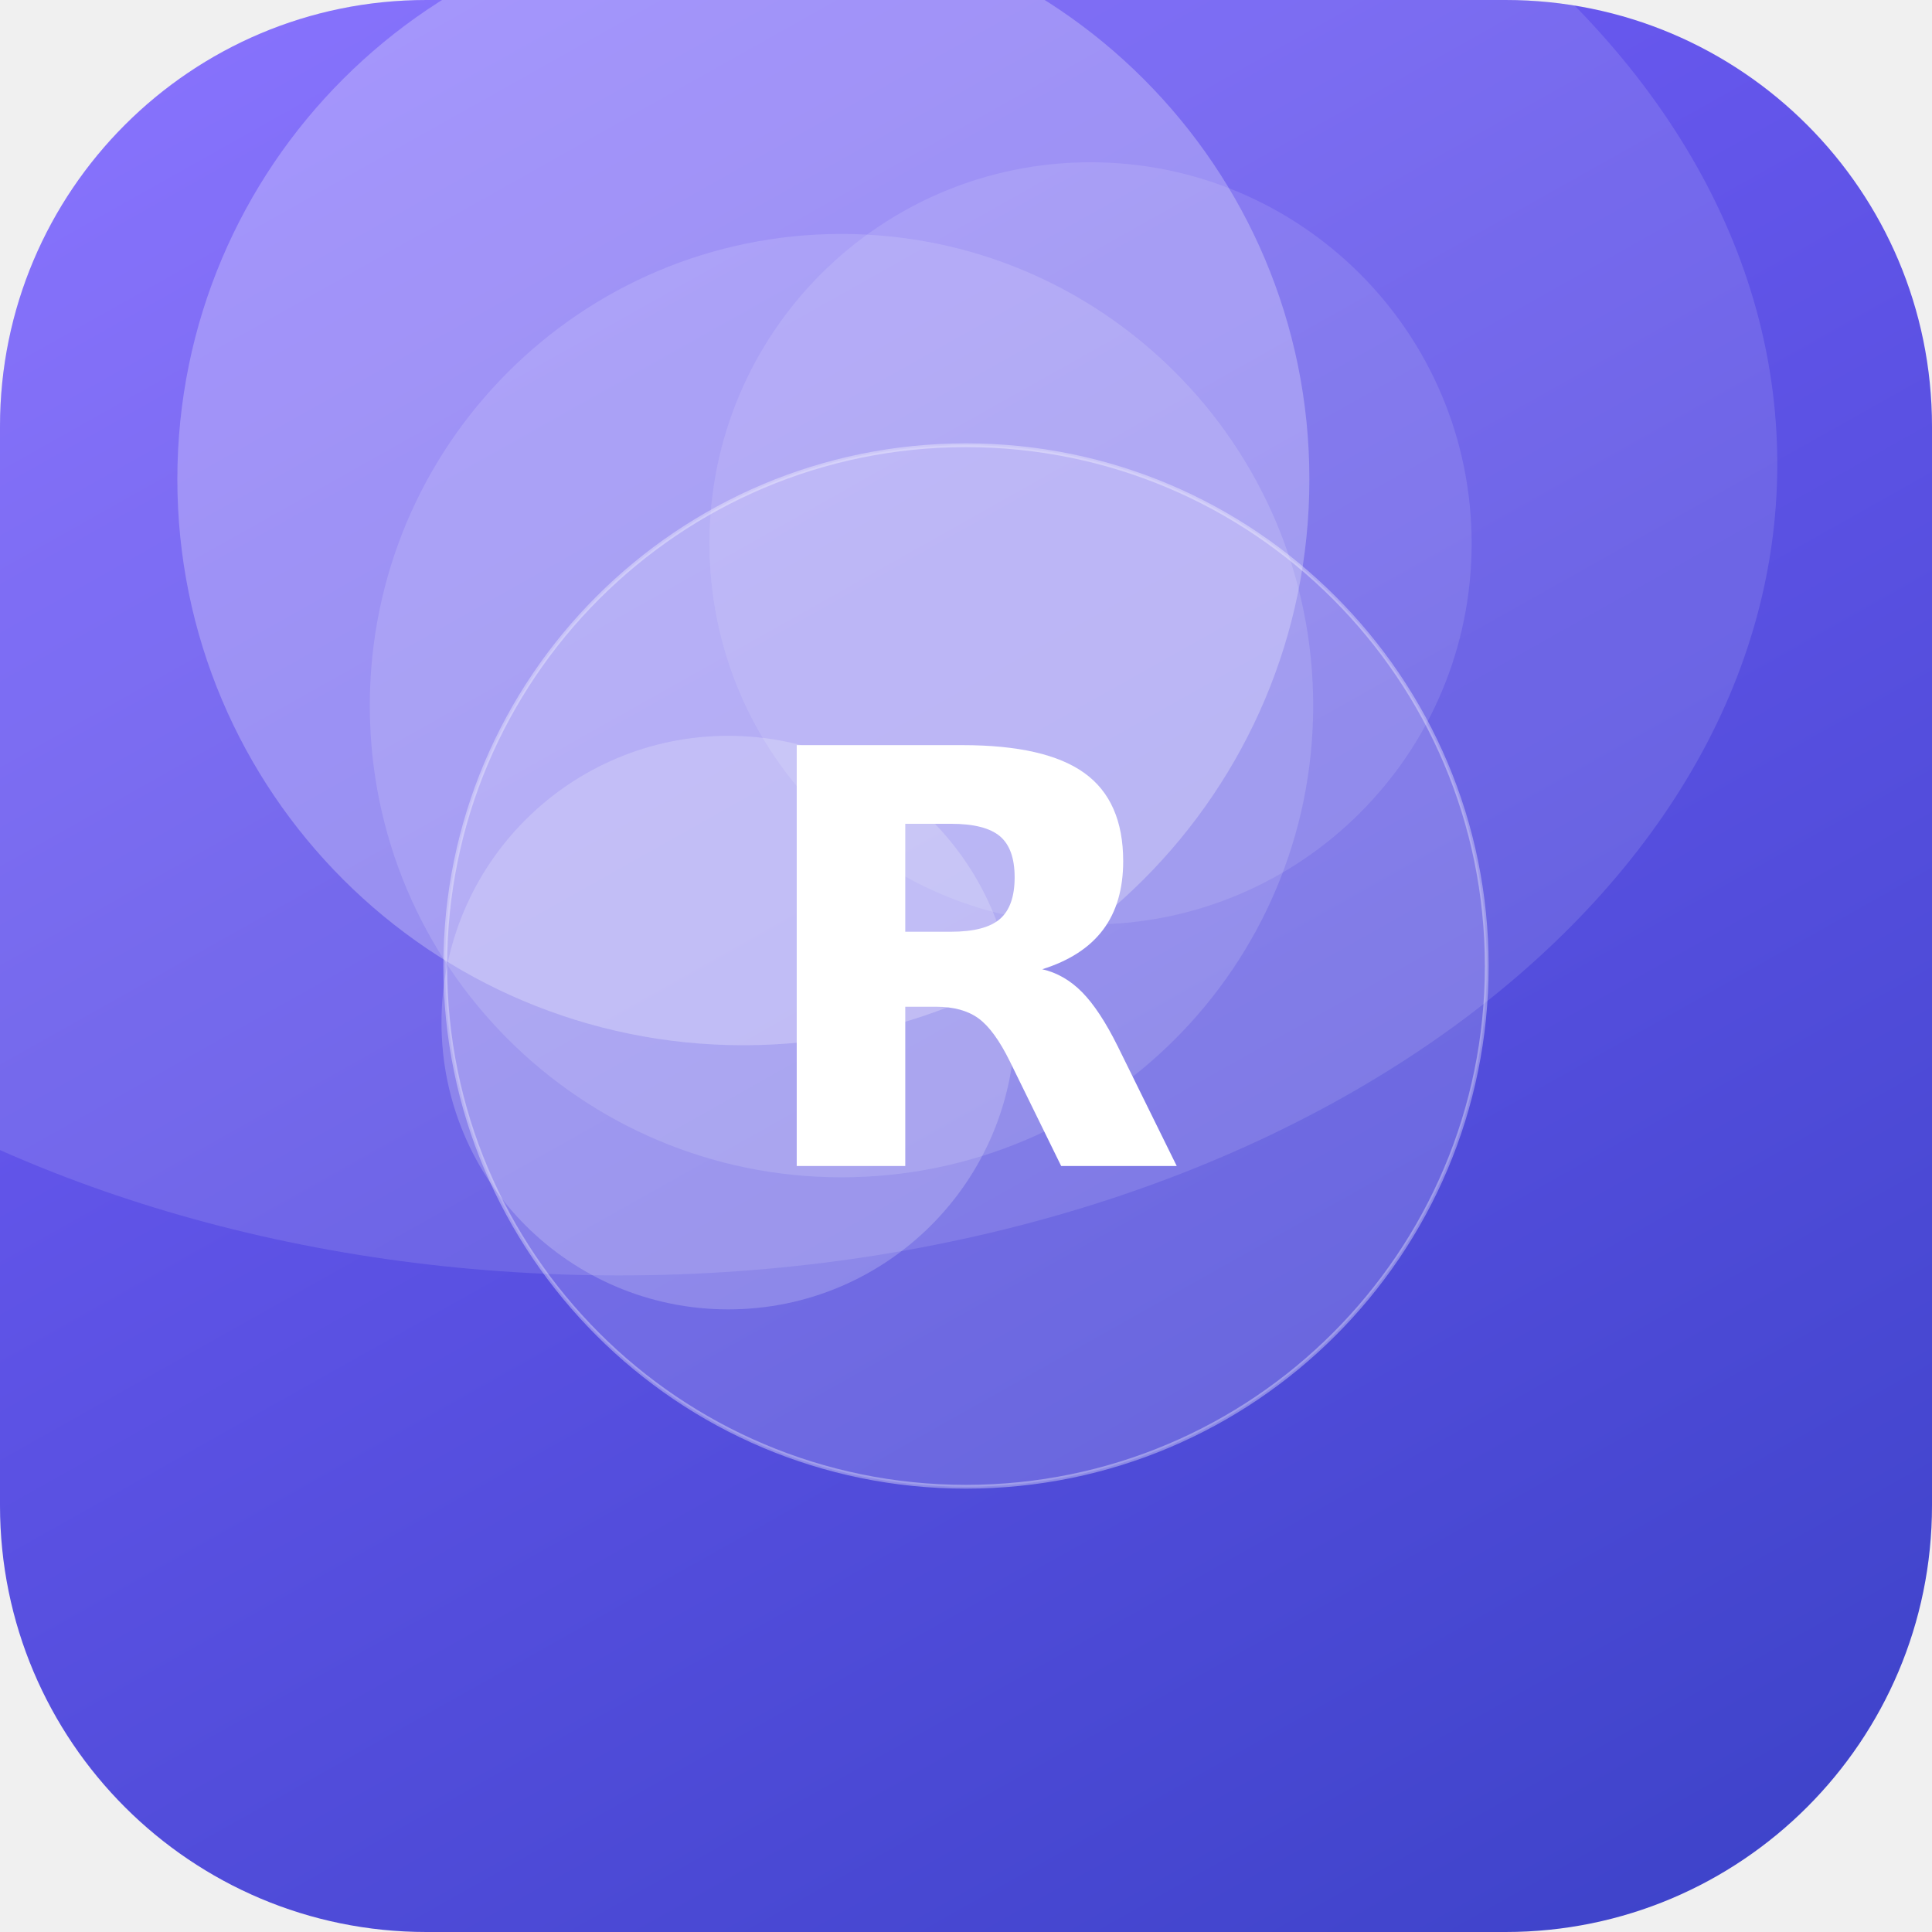
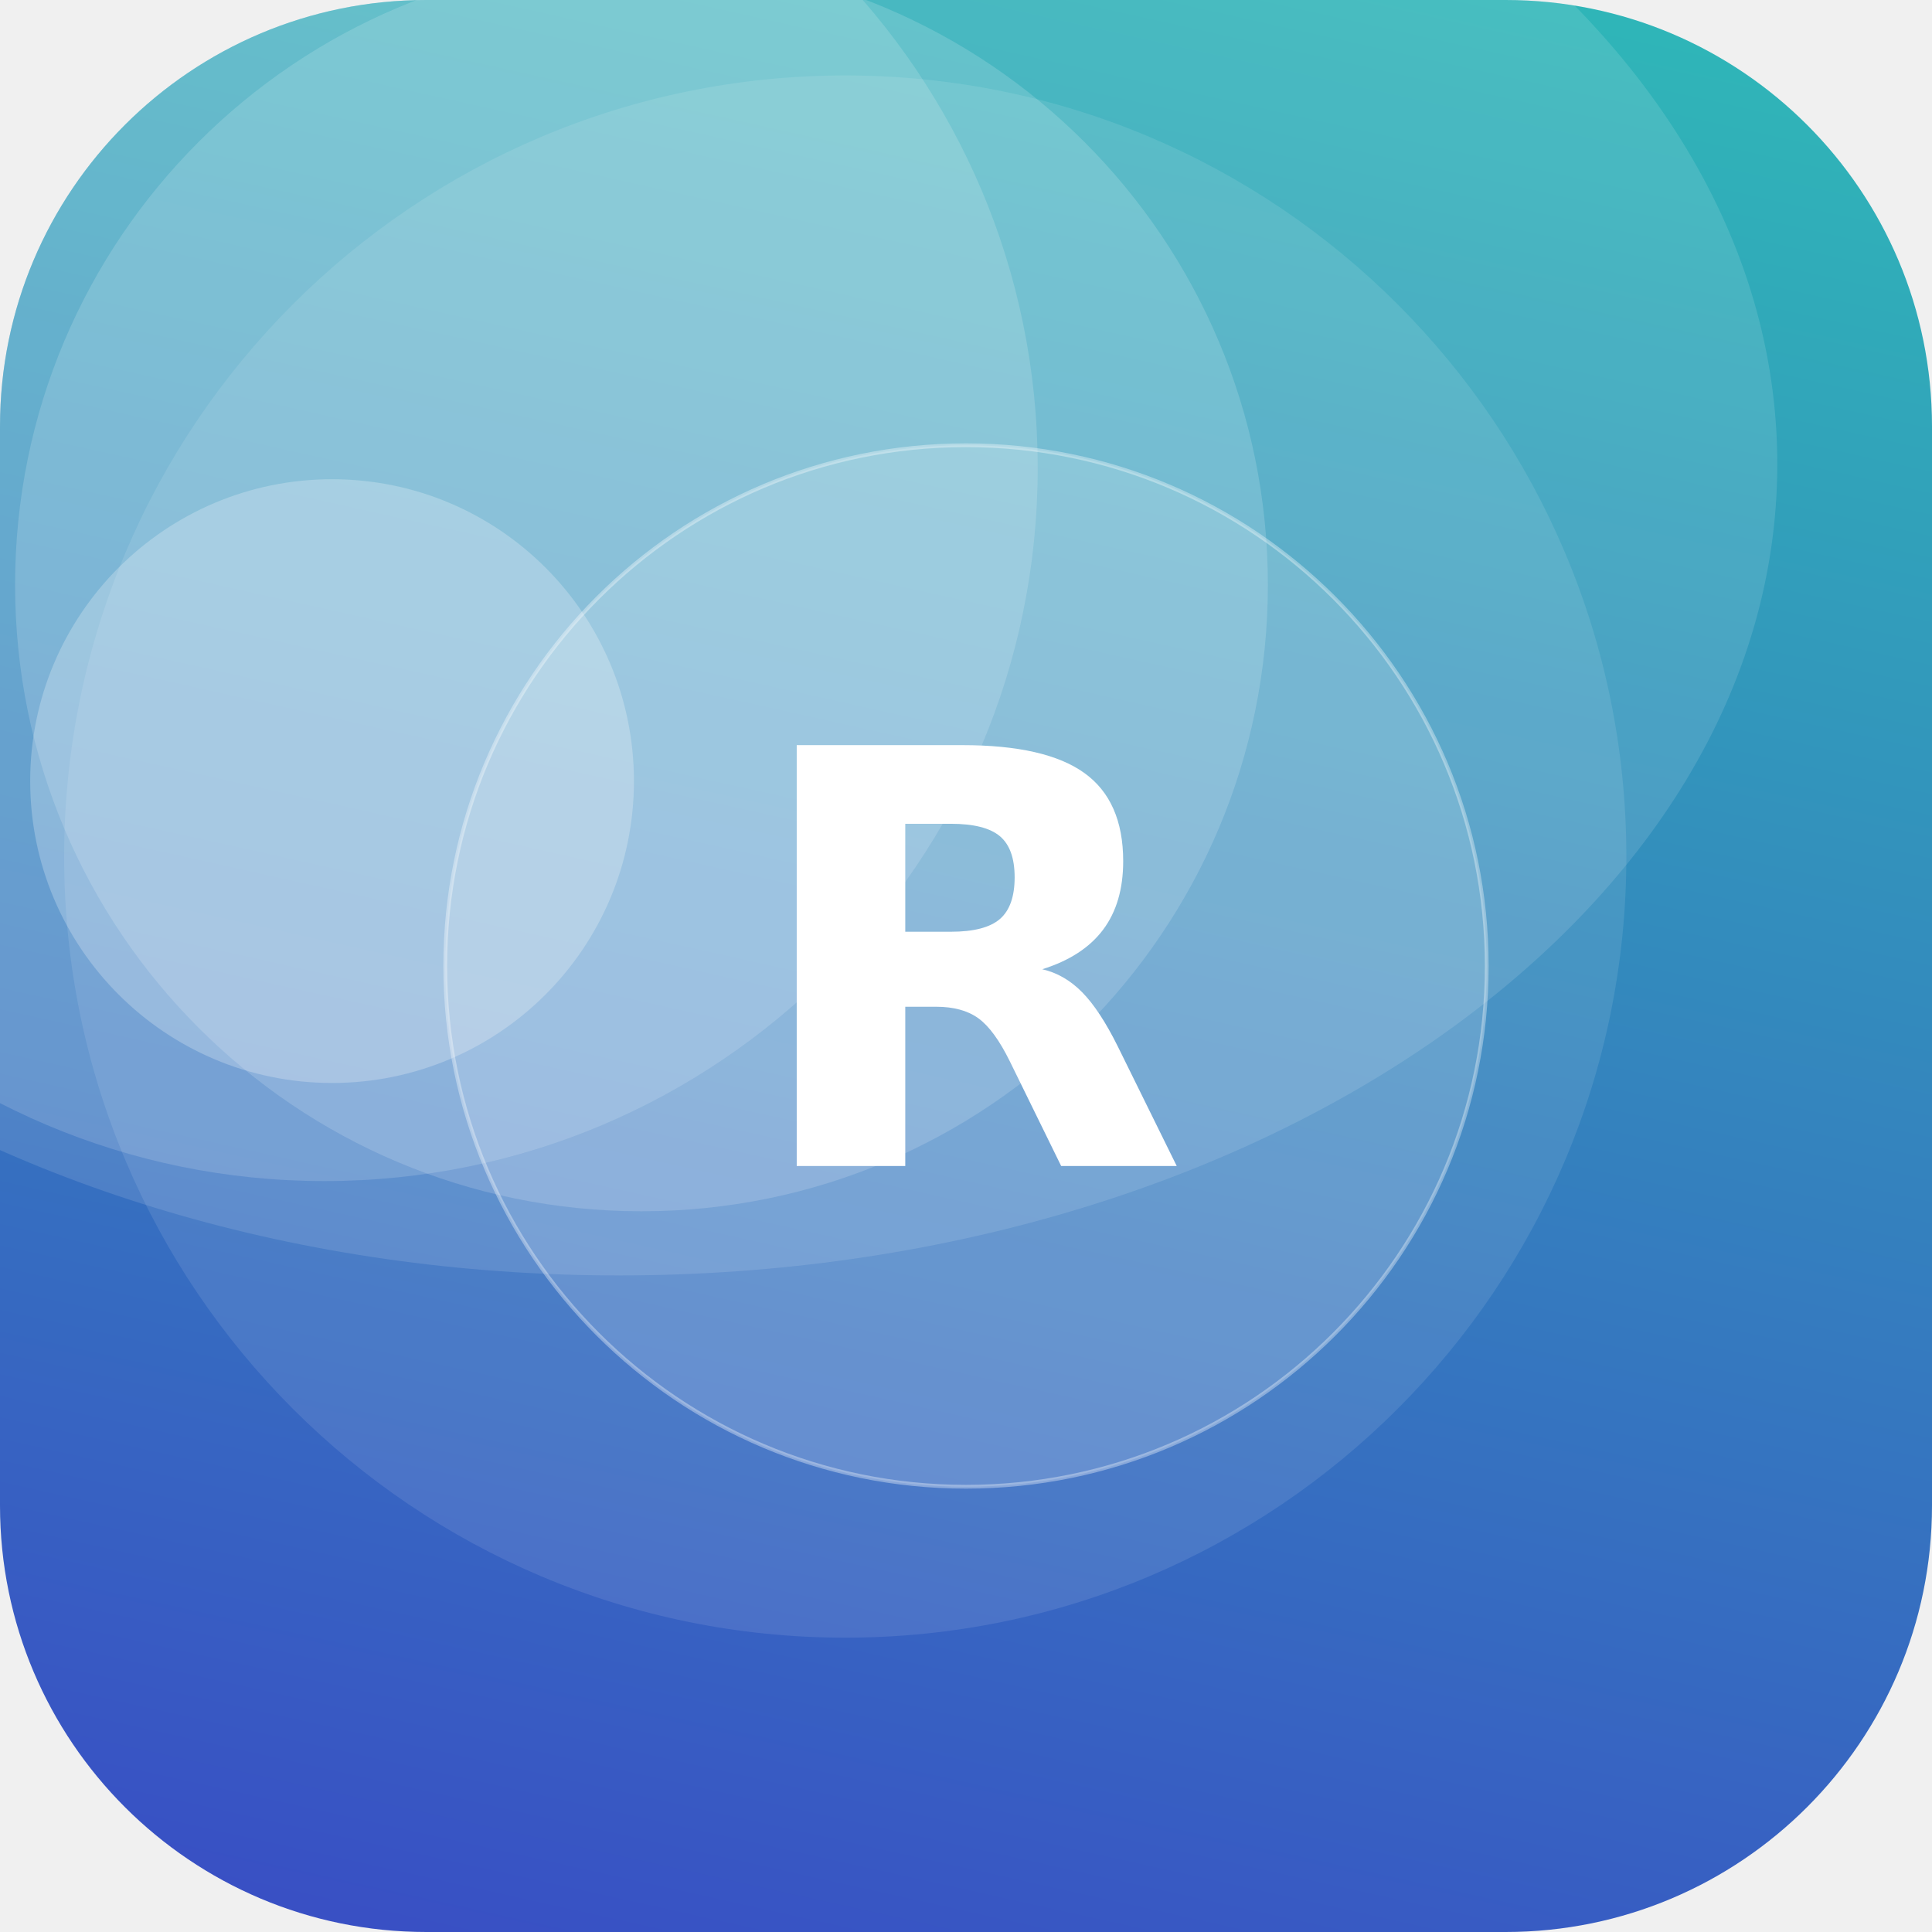
<svg xmlns="http://www.w3.org/2000/svg" width="512" height="512" viewBox="0 0 512 512">
  <defs>
-     <linearGradient id="g" x1="0" y1="0" x2="1" y2="1" gradientTransform="rotate(15 0.5 0.5)">
-       <stop offset="0" stop-color="#7B61FF" />
+     <linearGradient id="g" x1="0" y1="0" x2="1" y2="1" gradientTransform="rotate(58 0.5 0.5)">
+       <stop offset="0" stop-color="#2EC4B6" />
      <stop offset="1" stop-color="#3A41C6" />
    </linearGradient>
    <clipPath id="c">
      <rect width="512" height="512" rx="113" />
    </clipPath>
  </defs>
  <g clip-path="url(#c)">
    <rect width="512" height="512" fill="url(#g)" />
-     <circle cx="223" cy="187" r="125" fill="#FFFFFF" fill-opacity="0.14" />
-     <circle cx="193" cy="271" r="76" fill="#FFFFFF" fill-opacity="0.20" />
-     <circle cx="197" cy="127" r="150" fill="#FFFFFF" fill-opacity="0.26" />
-     <circle cx="289" cy="144" r="101" fill="#FFFFFF" fill-opacity="0.11" />
+     <circle cx="86" cy="124" r="189" fill="#FFFFFF" fill-opacity="0.15" />
+     <circle cx="88" cy="207" r="80" fill="#FFFFFF" fill-opacity="0.24" />
+     <circle cx="170" cy="155" r="166" fill="#FFFFFF" fill-opacity="0.16" />
+     <circle cx="224" cy="227" r="207" fill="#FFFFFF" fill-opacity="0.10" />
    <ellipse cx="164" cy="123" rx="307" ry="215" fill="#FFFFFF" fill-opacity="0.12" />
    <circle cx="256" cy="256" r="138" fill="#FFFFFF" fill-opacity="0.16" stroke="#FFFFFF" stroke-opacity="0.35" />
    <text x="50%" y="50%" dy="53" text-anchor="middle" font-family="DejaVu Sans, Helvetica, Arial, sans-serif" font-weight="bold" font-size="153" fill="#FFFFFF">R</text>
  </g>
</svg>
